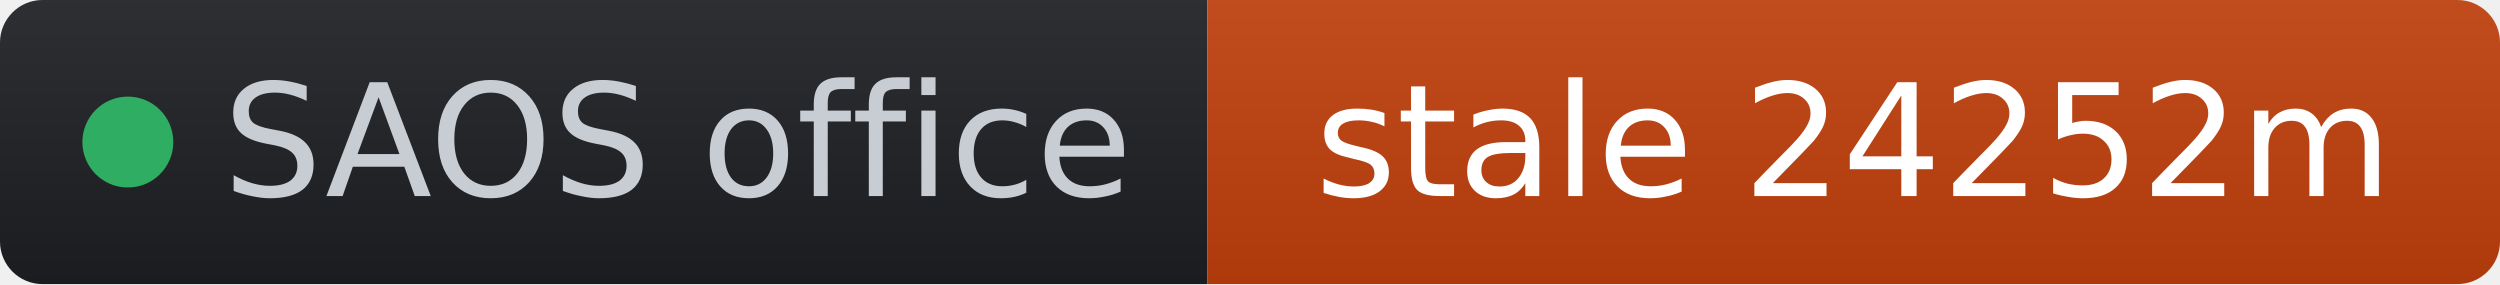
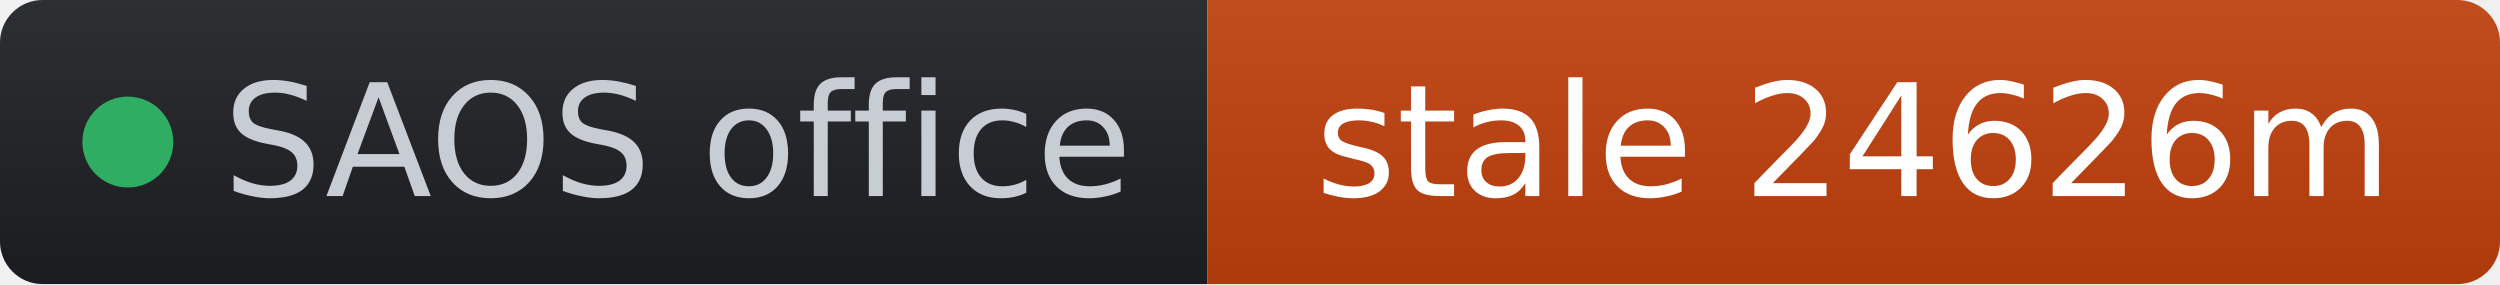
- <svg xmlns="http://www.w3.org/2000/svg" width="176" height="20" role="img" aria-label="SAOS office: stale 24252m" viewBox="0 0 176 20" font-family="Verdana,Geneva,DejaVu Sans,sans-serif">
+ <svg xmlns="http://www.w3.org/2000/svg" width="176" height="20" role="img" aria-label="SAOS office: stale 24626m" viewBox="0 0 176 20" font-family="Verdana,Geneva,DejaVu Sans,sans-serif">
  <linearGradient id="s" x2="0" y2="100%">
    <stop offset="0" stop-color="#bbb" stop-opacity=".1" />
    <stop offset="1" stop-opacity=".1" />
  </linearGradient>
  <clipPath id="r">
    <rect width="176" height="20" rx="3" fill="#fff" />
  </clipPath>
  <g clip-path="url(#r)">
    <rect width="85" height="20" fill="#1d1f24" />
    <rect x="85" width="91" height="20" fill="#c2410c" />
    <rect width="176" height="20" fill="url(#s)" />
  </g>
  <g fill="#fff" text-anchor="middle" font-size="11">
    <circle cx="9" cy="10" r="3.2" fill="#2fae63" />
    <text x="15.7" y="13.8" fill="#c8cdd4" text-anchor="start">SAOS office</text>
-     <text x="130.5" y="13.8" fill="#ffffff">stale 24252m</text>
+     <text x="130.5" y="13.8" fill="#ffffff">stale 24626m</text>
  </g>
</svg>
